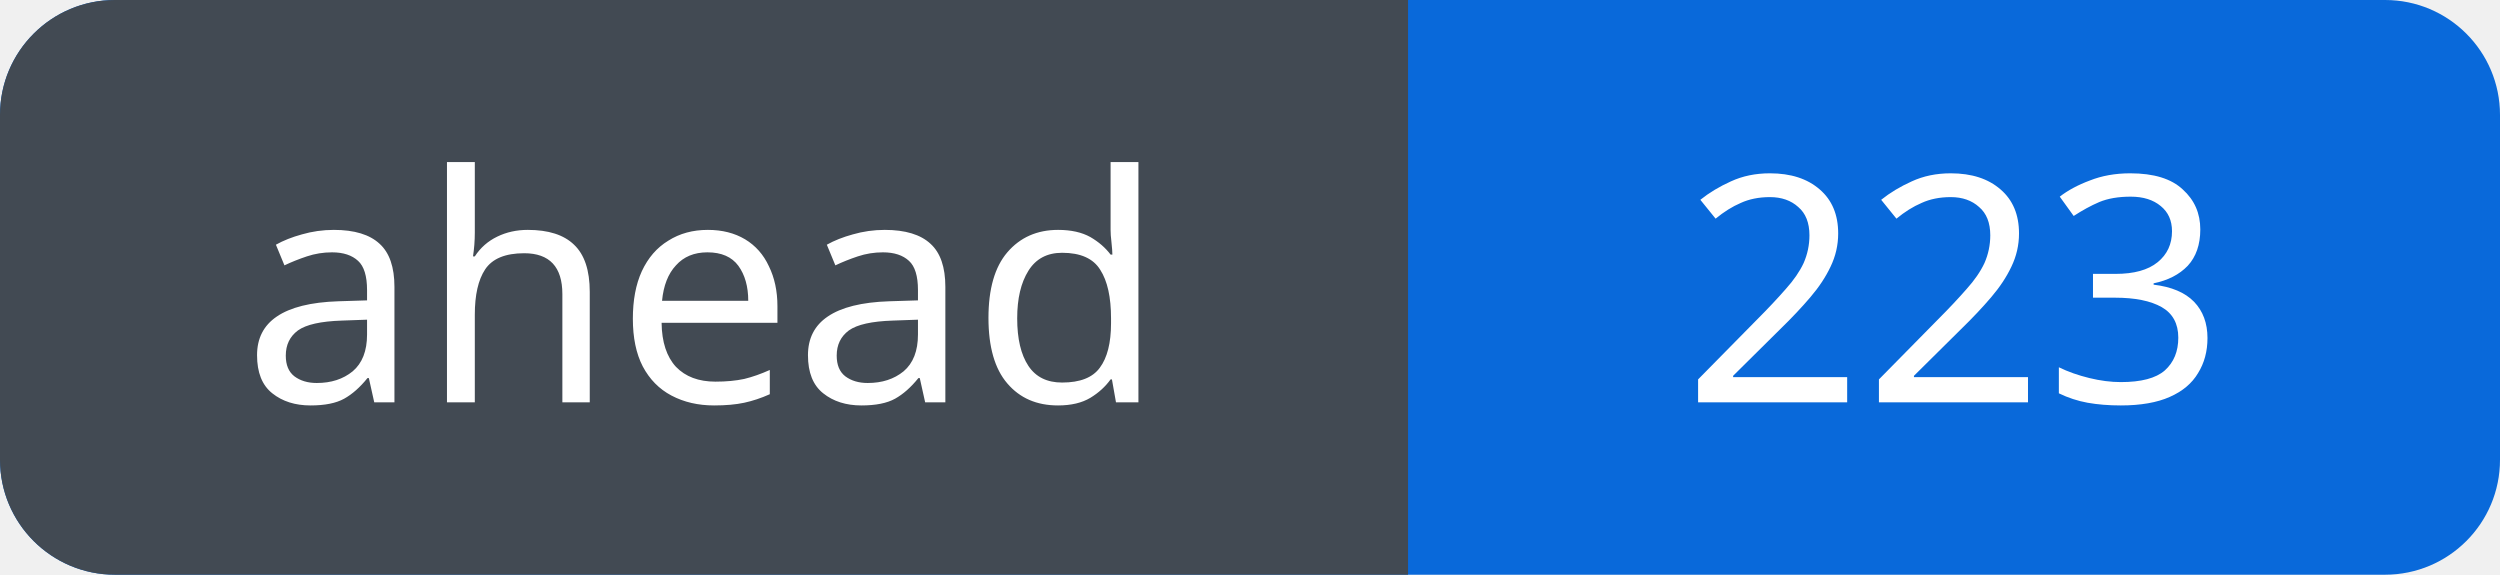
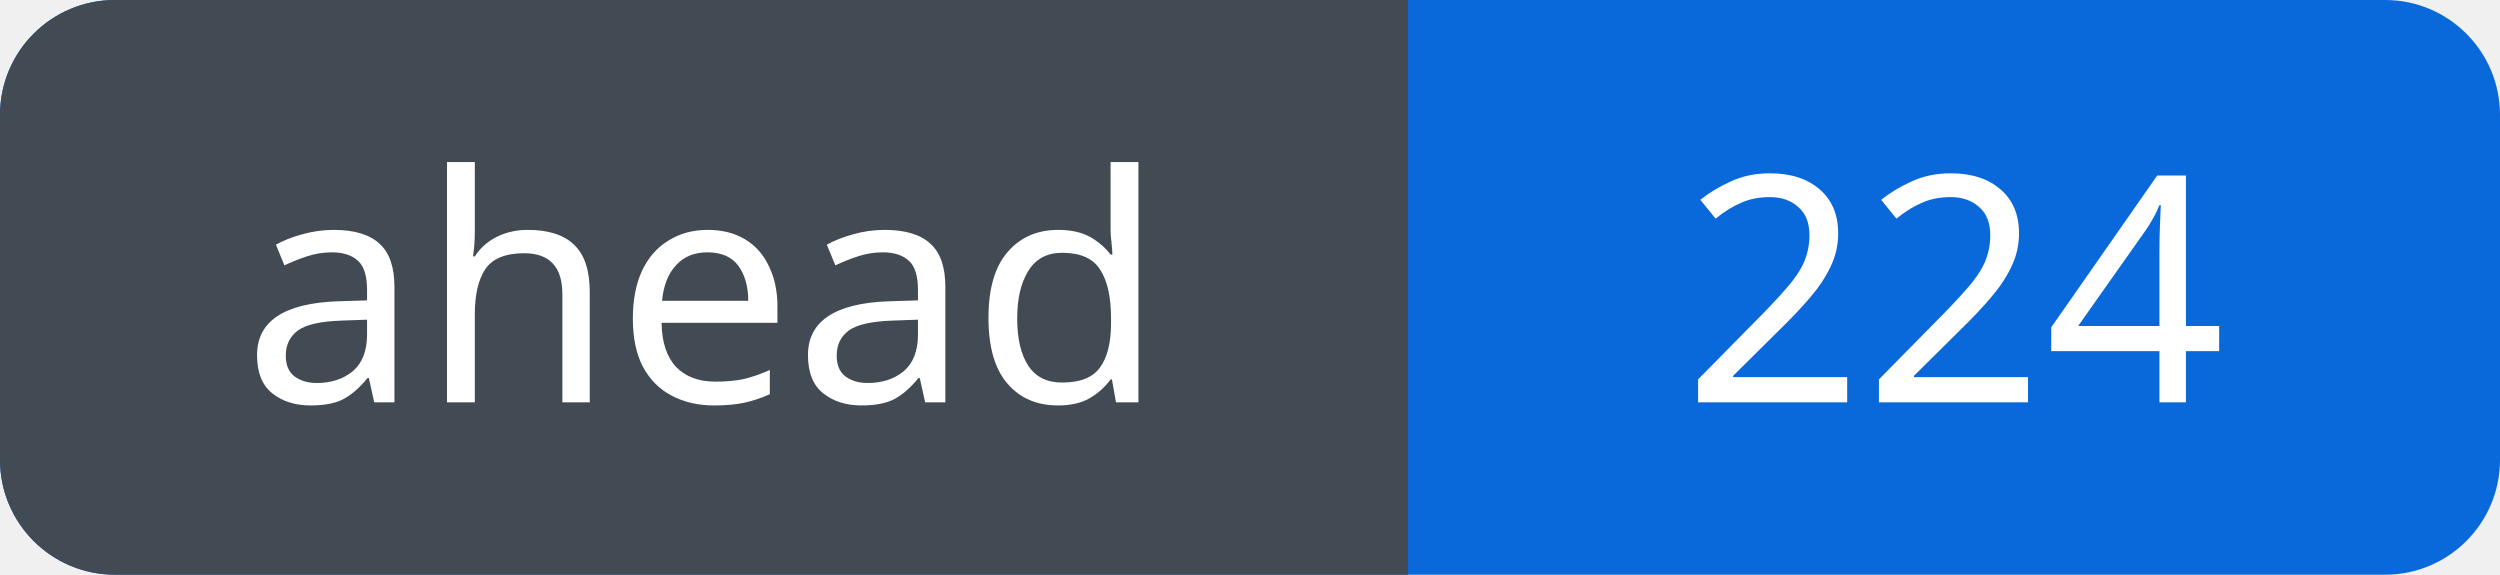
<svg xmlns="http://www.w3.org/2000/svg" width="87" height="20" viewBox="0 0 87 20" role="img" aria-labelledby="title">
  <defs>
    <clipPath id="badge">
      <rect width="87" height="20" rx="4" />
    </clipPath>
  </defs>
  <g clip-path="url(#badge)">
    <rect width="87" height="20" fill="#0969da" />
    <rect width="49" height="20" fill="#424a53" />
  </g>
  <g fill="#fff" font-family="Verdana, sans-serif" font-size="11" text-anchor="middle">
    <text x="24.5" y="14">ahead</text>
-     <text x="68.0" y="14">223</text>
+     <text x="68.0" y="14">224</text>
  </g>
</svg>
